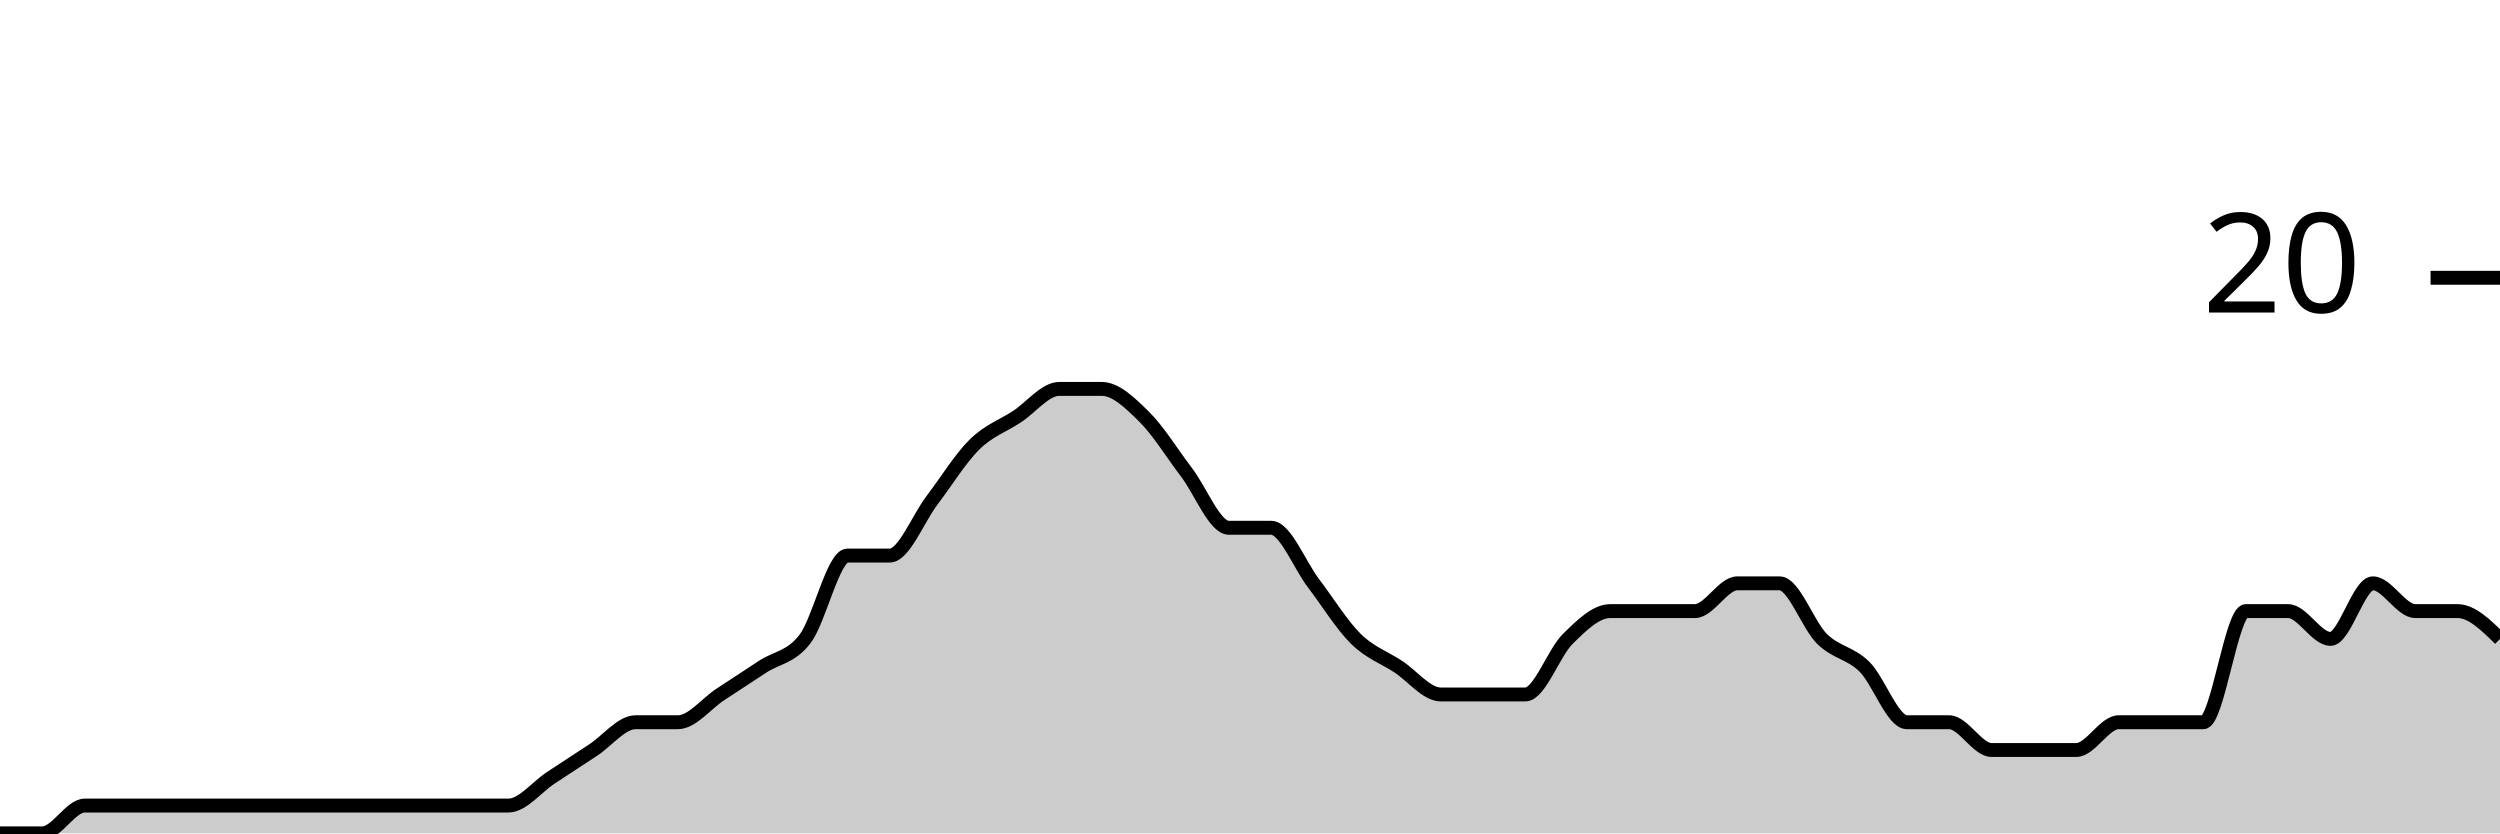
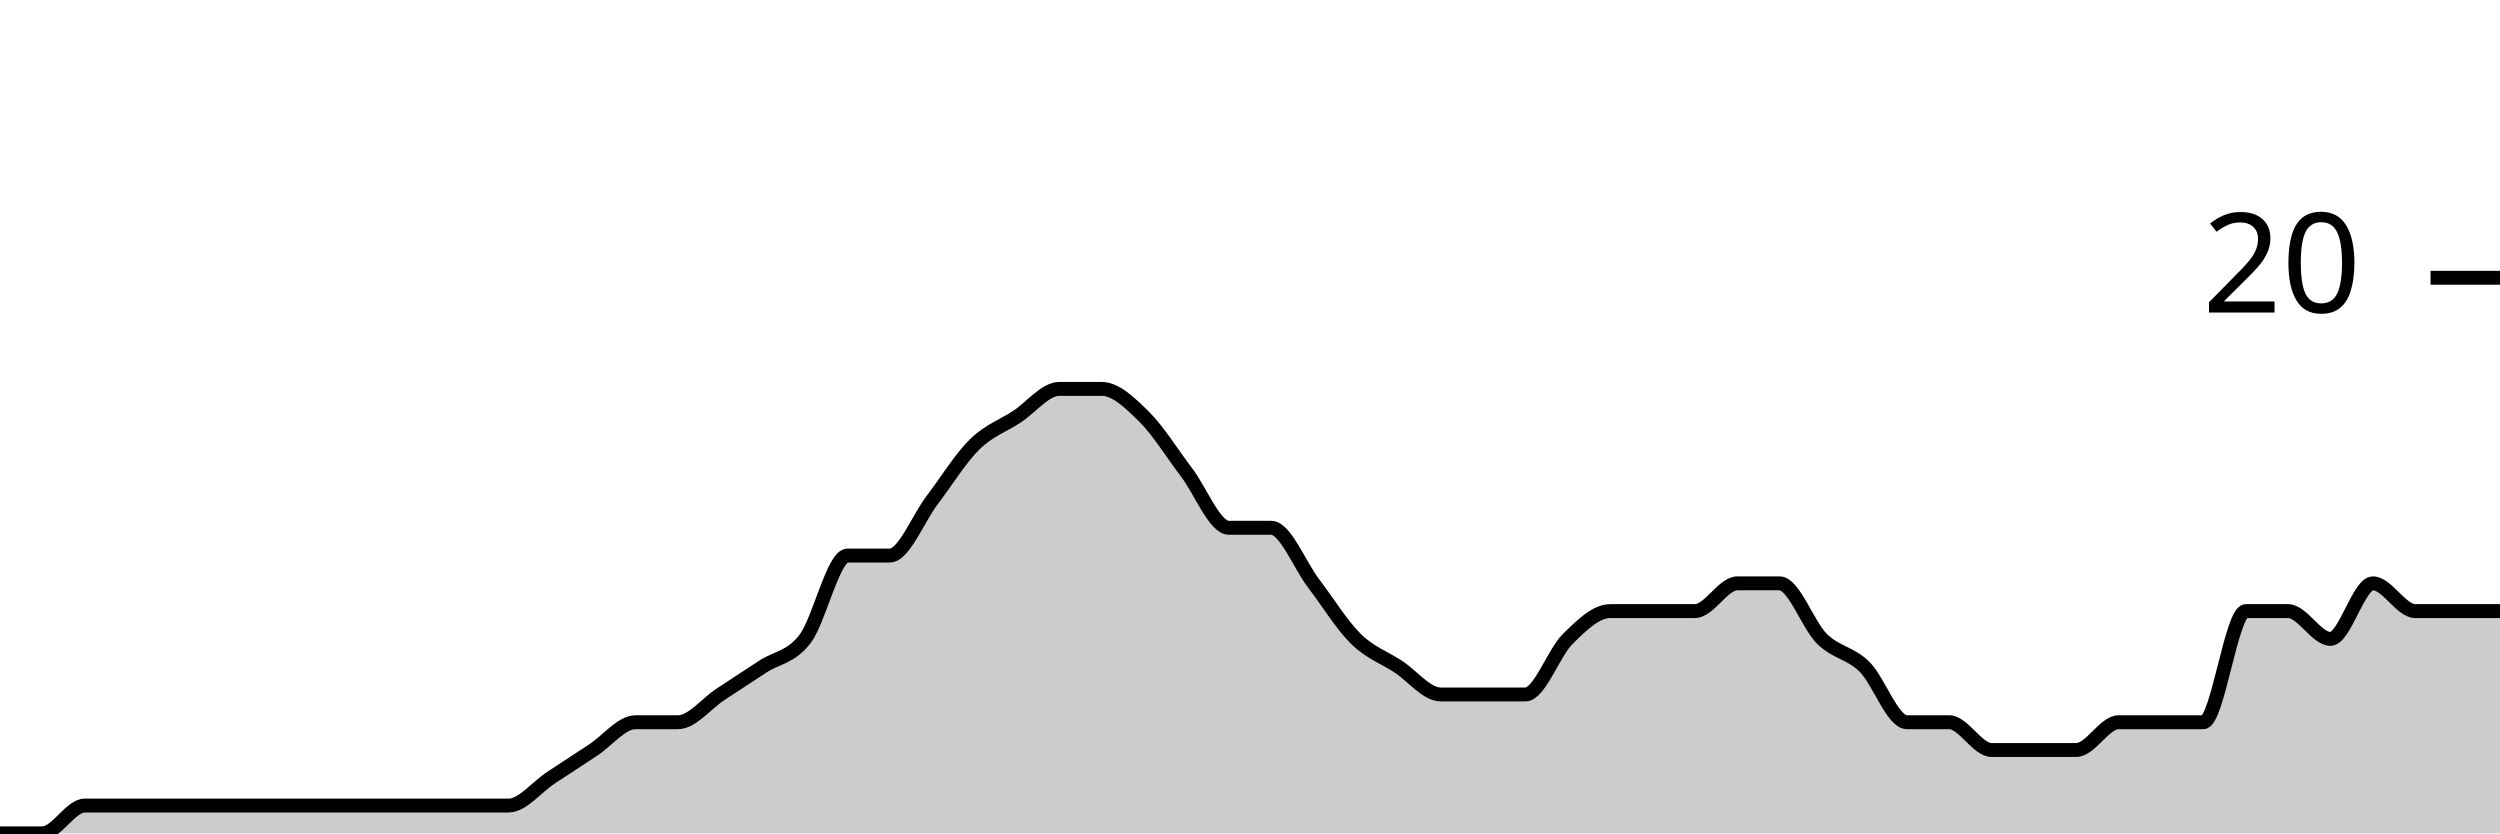
<svg xmlns="http://www.w3.org/2000/svg" viewBox="0 0 180 60">
  <g transform="translate(0,20)">
-     <path class="area" fill="rgba(0, 0, 0, 0.2)" d="M0,40C1.017,40,2.034,40,3.051,40C4.068,40,5.085,38,6.102,38C7.119,38,8.136,38,9.153,38C10.169,38,11.186,38,12.203,38C13.22,38,14.237,38,15.254,38C16.271,38,17.288,38,18.305,38C19.322,38,20.339,38,21.356,38C22.373,38,23.39,38,24.407,38C25.424,38,26.441,38,27.458,38C28.475,38,29.492,38,30.508,38C31.525,38,32.542,38,33.559,38C34.576,38,35.593,38,36.61,38C37.627,38,38.644,36.667,39.661,36C40.678,35.333,41.695,34.667,42.712,34C43.729,33.333,44.746,32,45.763,32C46.78,32,47.797,32,48.814,32C49.831,32,50.847,30.667,51.864,30C52.881,29.333,53.898,28.667,54.915,28C55.932,27.333,56.949,27.333,57.966,26C58.983,24.667,60,20,61.017,20C62.034,20,63.051,20,64.068,20C65.085,20,66.102,17.333,67.119,16C68.136,14.667,69.153,13,70.169,12C71.186,11,72.203,10.667,73.22,10C74.237,9.333,75.254,8,76.271,8C77.288,8,78.305,8,79.322,8C80.339,8,81.356,9,82.373,10C83.39,11,84.407,12.667,85.424,14C86.441,15.333,87.458,18,88.475,18C89.492,18,90.508,18,91.525,18C92.542,18,93.559,20.667,94.576,22C95.593,23.333,96.61,25,97.627,26C98.644,27,99.661,27.333,100.678,28C101.695,28.667,102.712,30,103.729,30C104.746,30,105.763,30,106.78,30C107.797,30,108.814,30,109.831,30C110.847,30,111.864,27,112.881,26C113.898,25,114.915,24,115.932,24C116.949,24,117.966,24,118.983,24C120,24,121.017,24,122.034,24C123.051,24,124.068,22,125.085,22C126.102,22,127.119,22,128.136,22C129.153,22,130.169,25,131.186,26C132.203,27,133.22,27,134.237,28C135.254,29,136.271,32,137.288,32C138.305,32,139.322,32,140.339,32C141.356,32,142.373,34,143.39,34C144.407,34,145.424,34,146.441,34C147.458,34,148.475,34,149.492,34C150.508,34,151.525,32,152.542,32C153.559,32,154.576,32,155.593,32C156.61,32,157.627,32,158.644,32C159.661,32,160.678,24,161.695,24C162.712,24,163.729,24,164.746,24C165.763,24,166.78,26,167.797,26C168.814,26,169.831,22,170.847,22C171.864,22,172.881,24,173.898,24C174.915,24,175.932,24,176.949,24C177.966,24,178.983,25,180,26L180,40C178.983,40,177.966,40,176.949,40C175.932,40,174.915,40,173.898,40C172.881,40,171.864,40,170.847,40C169.831,40,168.814,40,167.797,40C166.78,40,165.763,40,164.746,40C163.729,40,162.712,40,161.695,40C160.678,40,159.661,40,158.644,40C157.627,40,156.61,40,155.593,40C154.576,40,153.559,40,152.542,40C151.525,40,150.508,40,149.492,40C148.475,40,147.458,40,146.441,40C145.424,40,144.407,40,143.39,40C142.373,40,141.356,40,140.339,40C139.322,40,138.305,40,137.288,40C136.271,40,135.254,40,134.237,40C133.22,40,132.203,40,131.186,40C130.169,40,129.153,40,128.136,40C127.119,40,126.102,40,125.085,40C124.068,40,123.051,40,122.034,40C121.017,40,120,40,118.983,40C117.966,40,116.949,40,115.932,40C114.915,40,113.898,40,112.881,40C111.864,40,110.847,40,109.831,40C108.814,40,107.797,40,106.78,40C105.763,40,104.746,40,103.729,40C102.712,40,101.695,40,100.678,40C99.661,40,98.644,40,97.627,40C96.61,40,95.593,40,94.576,40C93.559,40,92.542,40,91.525,40C90.508,40,89.492,40,88.475,40C87.458,40,86.441,40,85.424,40C84.407,40,83.39,40,82.373,40C81.356,40,80.339,40,79.322,40C78.305,40,77.288,40,76.271,40C75.254,40,74.237,40,73.22,40C72.203,40,71.186,40,70.169,40C69.153,40,68.136,40,67.119,40C66.102,40,65.085,40,64.068,40C63.051,40,62.034,40,61.017,40C60,40,58.983,40,57.966,40C56.949,40,55.932,40,54.915,40C53.898,40,52.881,40,51.864,40C50.847,40,49.831,40,48.814,40C47.797,40,46.78,40,45.763,40C44.746,40,43.729,40,42.712,40C41.695,40,40.678,40,39.661,40C38.644,40,37.627,40,36.61,40C35.593,40,34.576,40,33.559,40C32.542,40,31.525,40,30.508,40C29.492,40,28.475,40,27.458,40C26.441,40,25.424,40,24.407,40C23.39,40,22.373,40,21.356,40C20.339,40,19.322,40,18.305,40C17.288,40,16.271,40,15.254,40C14.237,40,13.22,40,12.203,40C11.186,40,10.169,40,9.153,40C8.136,40,7.119,40,6.102,40C5.085,40,4.068,40,3.051,40C2.034,40,1.017,40,0,40Z" />
-     <path class="line" stroke="black" fill="none" d="M0,40C1.017,40,2.034,40,3.051,40C4.068,40,5.085,38,6.102,38C7.119,38,8.136,38,9.153,38C10.169,38,11.186,38,12.203,38C13.22,38,14.237,38,15.254,38C16.271,38,17.288,38,18.305,38C19.322,38,20.339,38,21.356,38C22.373,38,23.39,38,24.407,38C25.424,38,26.441,38,27.458,38C28.475,38,29.492,38,30.508,38C31.525,38,32.542,38,33.559,38C34.576,38,35.593,38,36.61,38C37.627,38,38.644,36.667,39.661,36C40.678,35.333,41.695,34.667,42.712,34C43.729,33.333,44.746,32,45.763,32C46.78,32,47.797,32,48.814,32C49.831,32,50.847,30.667,51.864,30C52.881,29.333,53.898,28.667,54.915,28C55.932,27.333,56.949,27.333,57.966,26C58.983,24.667,60,20,61.017,20C62.034,20,63.051,20,64.068,20C65.085,20,66.102,17.333,67.119,16C68.136,14.667,69.153,13,70.169,12C71.186,11,72.203,10.667,73.22,10C74.237,9.333,75.254,8,76.271,8C77.288,8,78.305,8,79.322,8C80.339,8,81.356,9,82.373,10C83.39,11,84.407,12.667,85.424,14C86.441,15.333,87.458,18,88.475,18C89.492,18,90.508,18,91.525,18C92.542,18,93.559,20.667,94.576,22C95.593,23.333,96.61,25,97.627,26C98.644,27,99.661,27.333,100.678,28C101.695,28.667,102.712,30,103.729,30C104.746,30,105.763,30,106.78,30C107.797,30,108.814,30,109.831,30C110.847,30,111.864,27,112.881,26C113.898,25,114.915,24,115.932,24C116.949,24,117.966,24,118.983,24C120,24,121.017,24,122.034,24C123.051,24,124.068,22,125.085,22C126.102,22,127.119,22,128.136,22C129.153,22,130.169,25,131.186,26C132.203,27,133.22,27,134.237,28C135.254,29,136.271,32,137.288,32C138.305,32,139.322,32,140.339,32C141.356,32,142.373,34,143.39,34C144.407,34,145.424,34,146.441,34C147.458,34,148.475,34,149.492,34C150.508,34,151.525,32,152.542,32C153.559,32,154.576,32,155.593,32C156.61,32,157.627,32,158.644,32C159.661,32,160.678,24,161.695,24C162.712,24,163.729,24,164.746,24C165.763,24,166.78,26,167.797,26C168.814,26,169.831,22,170.847,22C171.864,22,172.881,24,173.898,24C174.915,24,175.932,24,176.949,24C177.966,24,178.983,25,180,26" />
+     <path class="area" fill="rgba(0, 0, 0, 0.2)" d="M0,40C1.017,40,2.034,40,3.051,40C4.068,40,5.085,38,6.102,38C7.119,38,8.136,38,9.153,38C10.169,38,11.186,38,12.203,38C13.22,38,14.237,38,15.254,38C16.271,38,17.288,38,18.305,38C19.322,38,20.339,38,21.356,38C22.373,38,23.39,38,24.407,38C25.424,38,26.441,38,27.458,38C28.475,38,29.492,38,30.508,38C31.525,38,32.542,38,33.559,38C34.576,38,35.593,38,36.61,38C37.627,38,38.644,36.667,39.661,36C40.678,35.333,41.695,34.667,42.712,34C43.729,33.333,44.746,32,45.763,32C46.78,32,47.797,32,48.814,32C49.831,32,50.847,30.667,51.864,30C52.881,29.333,53.898,28.667,54.915,28C55.932,27.333,56.949,27.333,57.966,26C58.983,24.667,60,20,61.017,20C62.034,20,63.051,20,64.068,20C65.085,20,66.102,17.333,67.119,16C68.136,14.667,69.153,13,70.169,12C71.186,11,72.203,10.667,73.22,10C74.237,9.333,75.254,8,76.271,8C77.288,8,78.305,8,79.322,8C80.339,8,81.356,9,82.373,10C83.39,11,84.407,12.667,85.424,14C86.441,15.333,87.458,18,88.475,18C89.492,18,90.508,18,91.525,18C92.542,18,93.559,20.667,94.576,22C95.593,23.333,96.61,25,97.627,26C98.644,27,99.661,27.333,100.678,28C101.695,28.667,102.712,30,103.729,30C104.746,30,105.763,30,106.78,30C107.797,30,108.814,30,109.831,30C110.847,30,111.864,27,112.881,26C113.898,25,114.915,24,115.932,24C116.949,24,117.966,24,118.983,24C120,24,121.017,24,122.034,24C123.051,24,124.068,22,125.085,22C126.102,22,127.119,22,128.136,22C129.153,22,130.169,25,131.186,26C132.203,27,133.22,27,134.237,28C135.254,29,136.271,32,137.288,32C138.305,32,139.322,32,140.339,32C141.356,32,142.373,34,143.39,34C144.407,34,145.424,34,146.441,34C147.458,34,148.475,34,149.492,34C150.508,34,151.525,32,152.542,32C153.559,32,154.576,32,155.593,32C156.61,32,157.627,32,158.644,32C159.661,32,160.678,24,161.695,24C162.712,24,163.729,24,164.746,24C165.763,24,166.78,26,167.797,26C168.814,26,169.831,22,170.847,22C171.864,22,172.881,24,173.898,24C174.915,24,175.932,24,176.949,24C177.966,24,178.983,24,180,24L180,40C178.983,40,177.966,40,176.949,40C175.932,40,174.915,40,173.898,40C172.881,40,171.864,40,170.847,40C169.831,40,168.814,40,167.797,40C166.78,40,165.763,40,164.746,40C163.729,40,162.712,40,161.695,40C160.678,40,159.661,40,158.644,40C157.627,40,156.61,40,155.593,40C154.576,40,153.559,40,152.542,40C151.525,40,150.508,40,149.492,40C148.475,40,147.458,40,146.441,40C145.424,40,144.407,40,143.39,40C142.373,40,141.356,40,140.339,40C139.322,40,138.305,40,137.288,40C136.271,40,135.254,40,134.237,40C133.22,40,132.203,40,131.186,40C130.169,40,129.153,40,128.136,40C127.119,40,126.102,40,125.085,40C124.068,40,123.051,40,122.034,40C121.017,40,120,40,118.983,40C117.966,40,116.949,40,115.932,40C114.915,40,113.898,40,112.881,40C111.864,40,110.847,40,109.831,40C108.814,40,107.797,40,106.78,40C105.763,40,104.746,40,103.729,40C102.712,40,101.695,40,100.678,40C99.661,40,98.644,40,97.627,40C96.61,40,95.593,40,94.576,40C93.559,40,92.542,40,91.525,40C90.508,40,89.492,40,88.475,40C87.458,40,86.441,40,85.424,40C84.407,40,83.39,40,82.373,40C81.356,40,80.339,40,79.322,40C78.305,40,77.288,40,76.271,40C75.254,40,74.237,40,73.22,40C72.203,40,71.186,40,70.169,40C69.153,40,68.136,40,67.119,40C66.102,40,65.085,40,64.068,40C63.051,40,62.034,40,61.017,40C60,40,58.983,40,57.966,40C56.949,40,55.932,40,54.915,40C53.898,40,52.881,40,51.864,40C50.847,40,49.831,40,48.814,40C47.797,40,46.78,40,45.763,40C44.746,40,43.729,40,42.712,40C41.695,40,40.678,40,39.661,40C38.644,40,37.627,40,36.61,40C35.593,40,34.576,40,33.559,40C32.542,40,31.525,40,30.508,40C29.492,40,28.475,40,27.458,40C26.441,40,25.424,40,24.407,40C23.39,40,22.373,40,21.356,40C20.339,40,19.322,40,18.305,40C17.288,40,16.271,40,15.254,40C14.237,40,13.22,40,12.203,40C11.186,40,10.169,40,9.153,40C8.136,40,7.119,40,6.102,40C5.085,40,4.068,40,3.051,40C2.034,40,1.017,40,0,40Z" />
+     <path class="line" stroke="black" fill="none" d="M0,40C1.017,40,2.034,40,3.051,40C4.068,40,5.085,38,6.102,38C7.119,38,8.136,38,9.153,38C10.169,38,11.186,38,12.203,38C13.22,38,14.237,38,15.254,38C16.271,38,17.288,38,18.305,38C19.322,38,20.339,38,21.356,38C22.373,38,23.39,38,24.407,38C25.424,38,26.441,38,27.458,38C28.475,38,29.492,38,30.508,38C31.525,38,32.542,38,33.559,38C34.576,38,35.593,38,36.61,38C37.627,38,38.644,36.667,39.661,36C40.678,35.333,41.695,34.667,42.712,34C43.729,33.333,44.746,32,45.763,32C46.78,32,47.797,32,48.814,32C49.831,32,50.847,30.667,51.864,30C52.881,29.333,53.898,28.667,54.915,28C55.932,27.333,56.949,27.333,57.966,26C58.983,24.667,60,20,61.017,20C62.034,20,63.051,20,64.068,20C65.085,20,66.102,17.333,67.119,16C68.136,14.667,69.153,13,70.169,12C71.186,11,72.203,10.667,73.22,10C74.237,9.333,75.254,8,76.271,8C77.288,8,78.305,8,79.322,8C80.339,8,81.356,9,82.373,10C83.39,11,84.407,12.667,85.424,14C86.441,15.333,87.458,18,88.475,18C89.492,18,90.508,18,91.525,18C92.542,18,93.559,20.667,94.576,22C95.593,23.333,96.61,25,97.627,26C98.644,27,99.661,27.333,100.678,28C101.695,28.667,102.712,30,103.729,30C104.746,30,105.763,30,106.78,30C107.797,30,108.814,30,109.831,30C110.847,30,111.864,27,112.881,26C113.898,25,114.915,24,115.932,24C116.949,24,117.966,24,118.983,24C120,24,121.017,24,122.034,24C123.051,24,124.068,22,125.085,22C126.102,22,127.119,22,128.136,22C129.153,22,130.169,25,131.186,26C132.203,27,133.22,27,134.237,28C135.254,29,136.271,32,137.288,32C138.305,32,139.322,32,140.339,32C141.356,32,142.373,34,143.39,34C144.407,34,145.424,34,146.441,34C147.458,34,148.475,34,149.492,34C150.508,34,151.525,32,152.542,32C153.559,32,154.576,32,155.593,32C156.61,32,157.627,32,158.644,32C159.661,32,160.678,24,161.695,24C162.712,24,163.729,24,164.746,24C165.763,24,166.78,26,167.797,26C168.814,26,169.831,22,170.847,22C171.864,22,172.881,24,173.898,24C174.915,24,175.932,24,176.949,24C177.966,24,178.983,24,180,24" />
    <path class="axis-ceiling" stroke-width="1" stroke="black" fill="none" d="M175,0L180,0" />
    <text class="axis-ceiling-label" font-family="sans-serif" text-anchor="end" font-size="10px" x="170" y="2.5">20</text>
  </g>
</svg>
